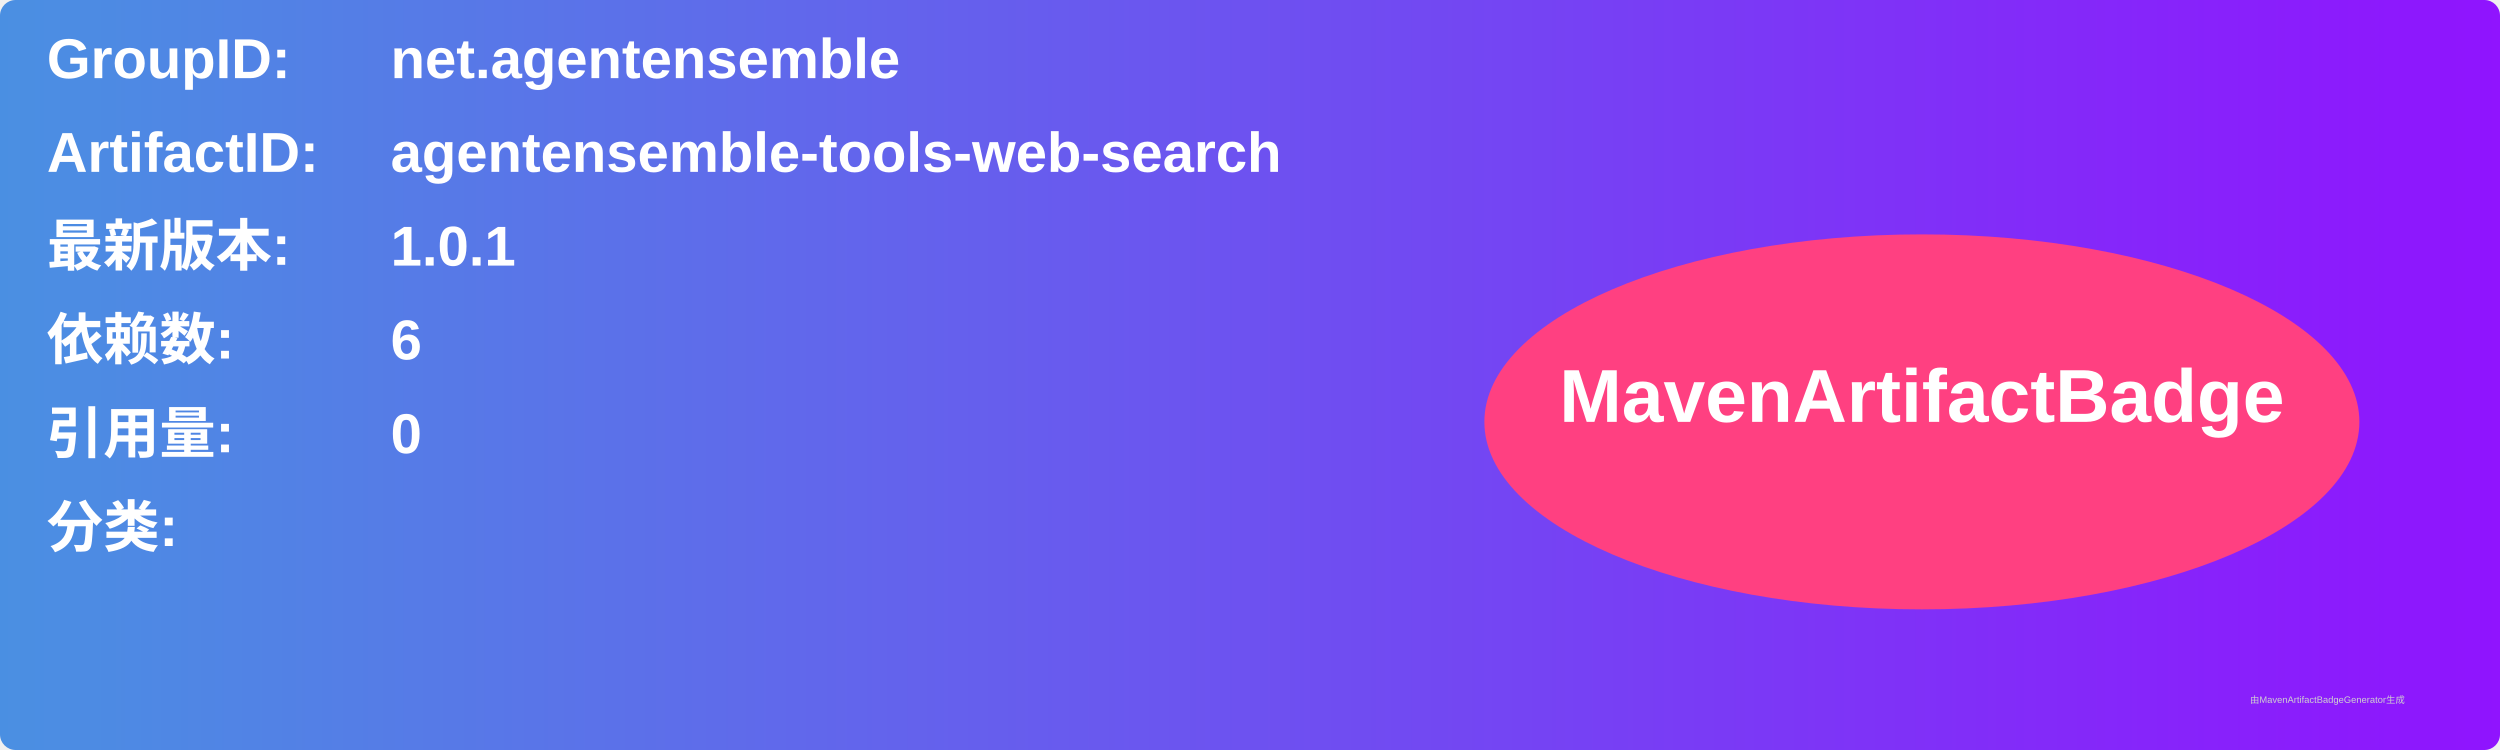
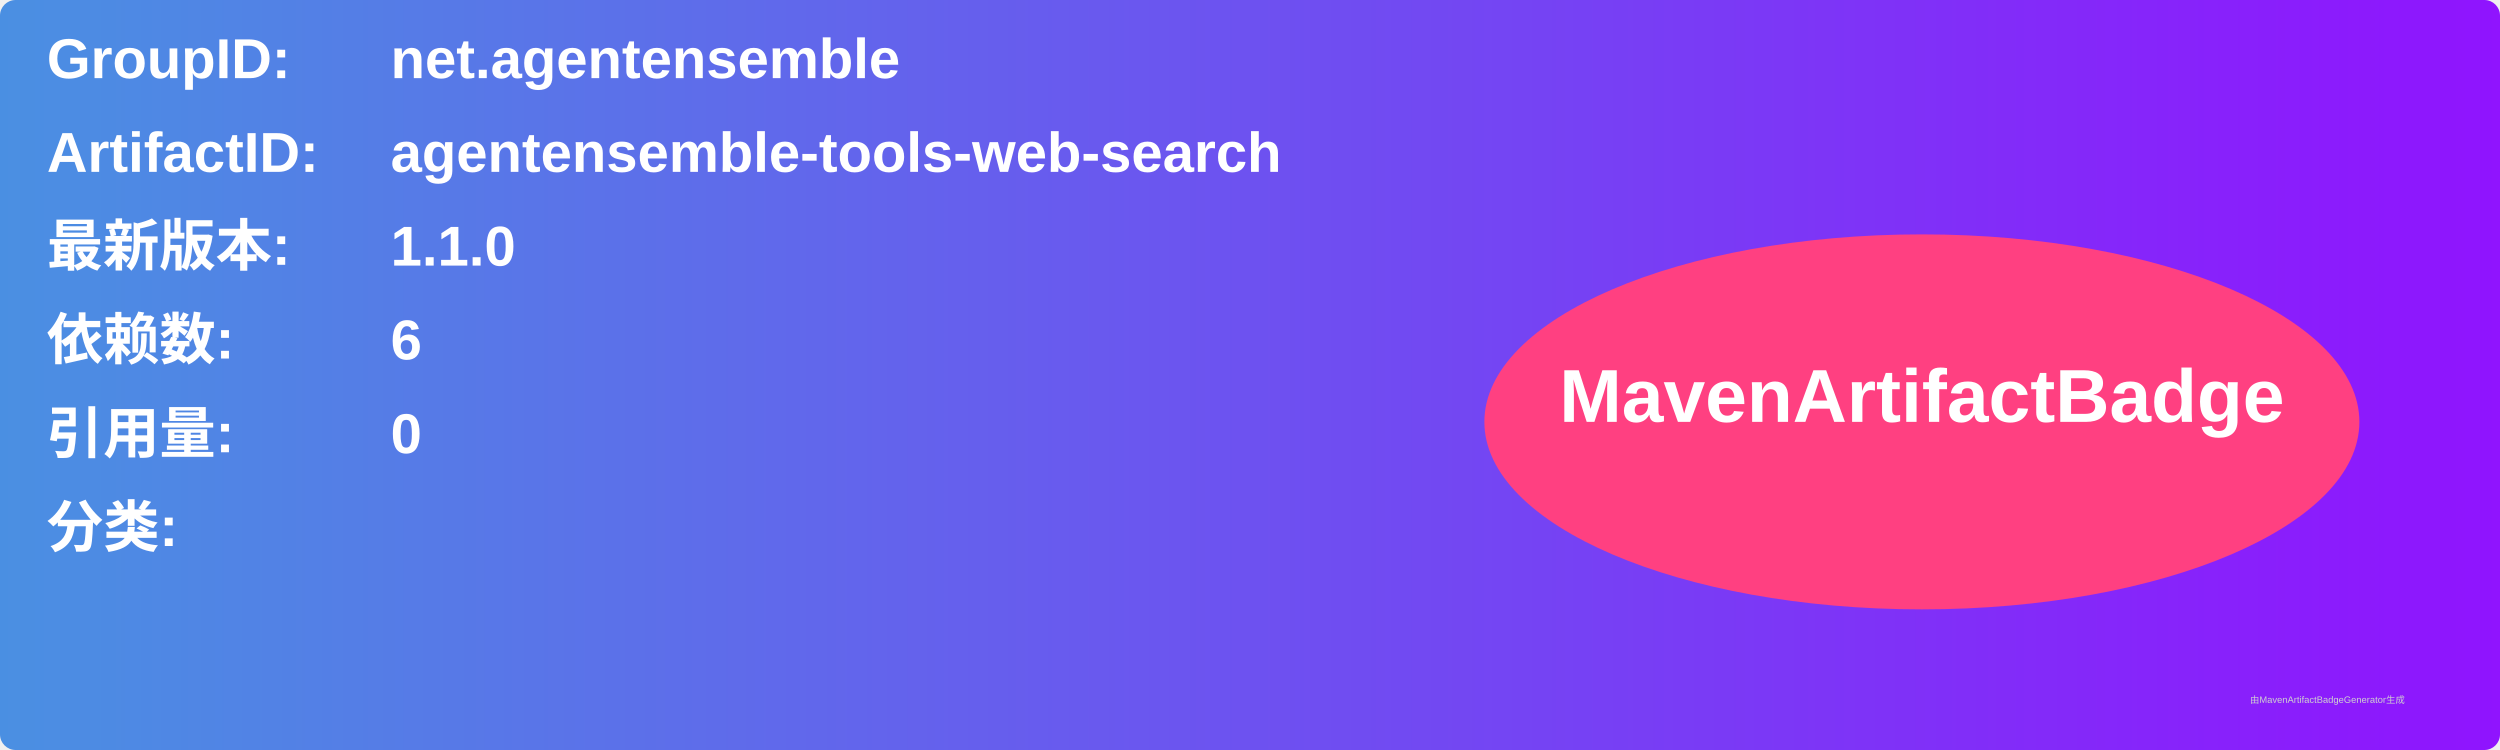
<svg xmlns="http://www.w3.org/2000/svg" width="800" height="240" viewBox="0 0 800 240">
  <linearGradient id="grad" x1="0%" y1="0%" x2="100%" y2="0%">
    <stop offset="0%" stop-color="#4a90e2" />
    <stop offset="100%" stop-color="#9013fe" />
  </linearGradient>
  <rect width="100%" height="100%" rx="5" ry="5" fill="url(#grad)" />
  <g transform="translate(15, 15)">
    <text x="0" y="10" font-family="Arial" font-size="18" fill="white" font-weight="bold" width="260">GroupID:</text>
    <text x="110" y="10" font-family="Arial" font-size="18" fill="white" font-weight="bold" width="460">net.agentensemble</text>
    <text x="0" y="40" font-family="Arial" font-size="18" fill="white" font-weight="bold" width="260">ArtifactID:</text>
    <text x="110" y="40" font-family="Arial" font-size="18" fill="white" font-weight="bold" width="460">agentensemble-tools-web-search</text>
    <text x="0" y="70" font-family="Arial" font-size="18" fill="white" font-weight="bold">最新版本:</text>
    <text x="110" y="70" font-family="Arial" font-size="18" fill="white" font-weight="bold">
-       <tspan font-weight="bold">1.0.1</tspan>
+       <tspan font-weight="bold">1.1.0</tspan>
    </text>
    <text x="0" y="100" font-family="Arial" font-size="18" fill="white" font-weight="bold">依赖数: </text>
    <text x="110" y="100" font-family="Arial" font-size="18" fill="white">
      <tspan font-weight="bold">6</tspan>
    </text>
    <text x="0" y="130" font-family="Arial" font-size="18" fill="white" font-weight="bold">引用量: </text>
    <text x="110" y="130" font-family="Arial" font-size="18" fill="white">
      <tspan font-weight="bold">0</tspan>
    </text>
    <text x="0" y="160" font-family="Arial" font-size="18" fill="white" font-weight="bold">分类:</text>
    <text x="10" y="190" font-family="Arial" font-size="10" fill="white">
      <tspan font-weight="bold" />
    </text>
    <ellipse cx="600" cy="120" rx="140" ry="60" fill="#ff4081" />
    <text x="600" y="120" text-anchor="middle" font-family="Arial" font-size="24" fill="white" font-weight="bold">MavenArtifactBadge</text>
  </g>
  <text x="720" y="225" font-family="Arial" font-size="3" fill="#d0d0d0">由MavenArtifactBadgeGenerator生成</text>
</svg>
